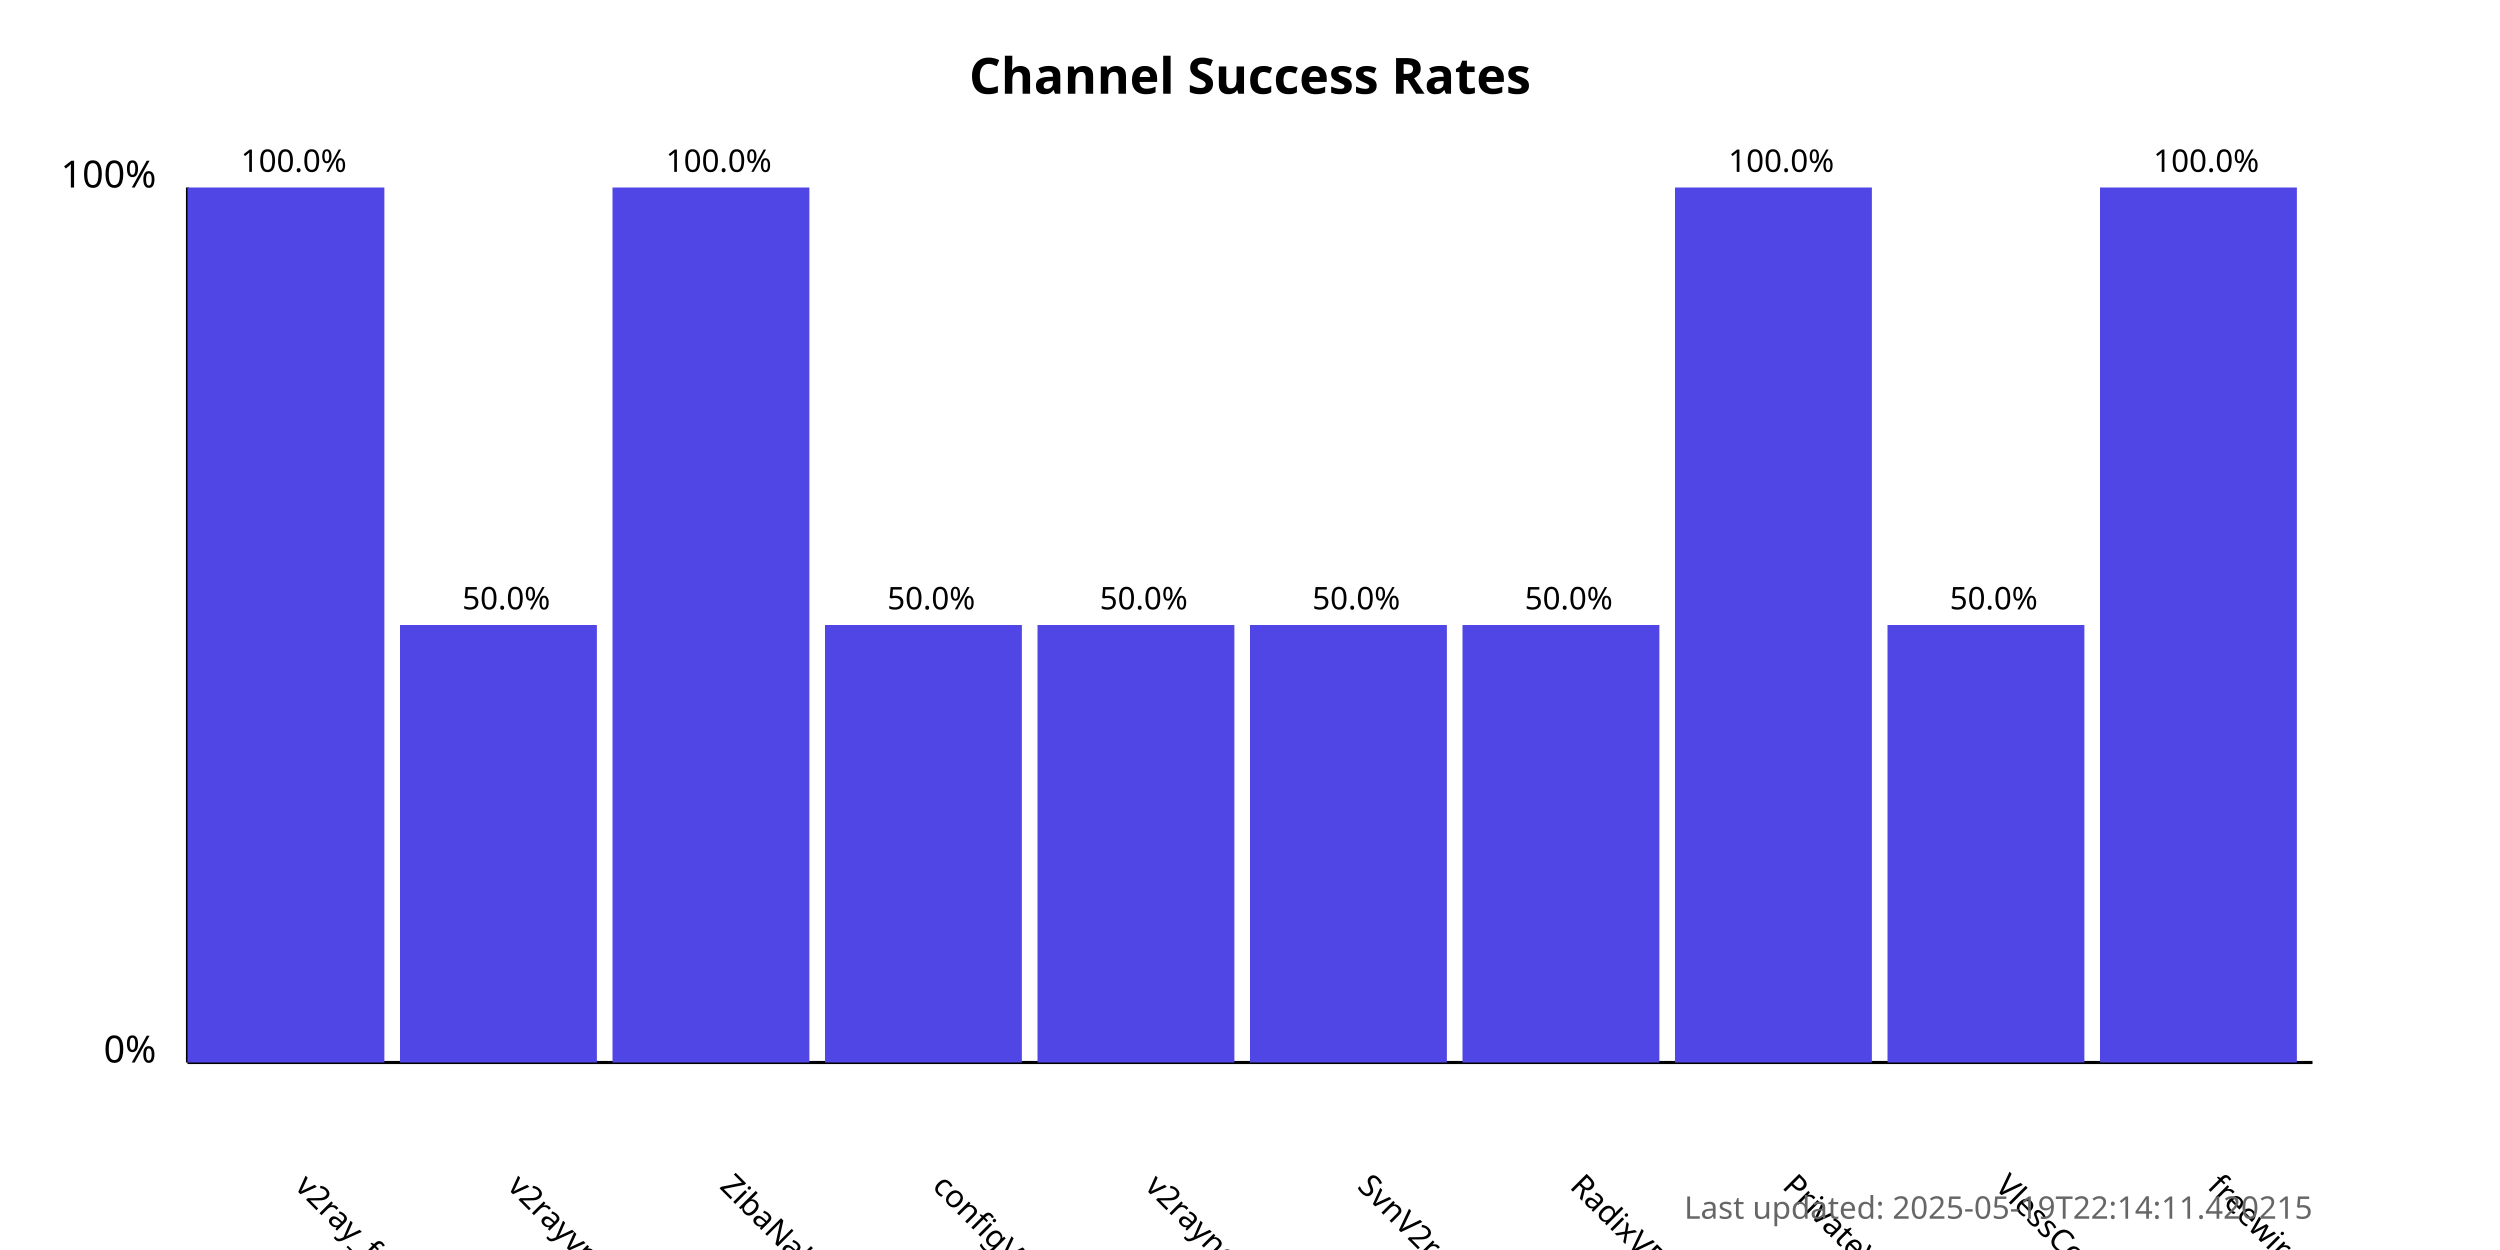
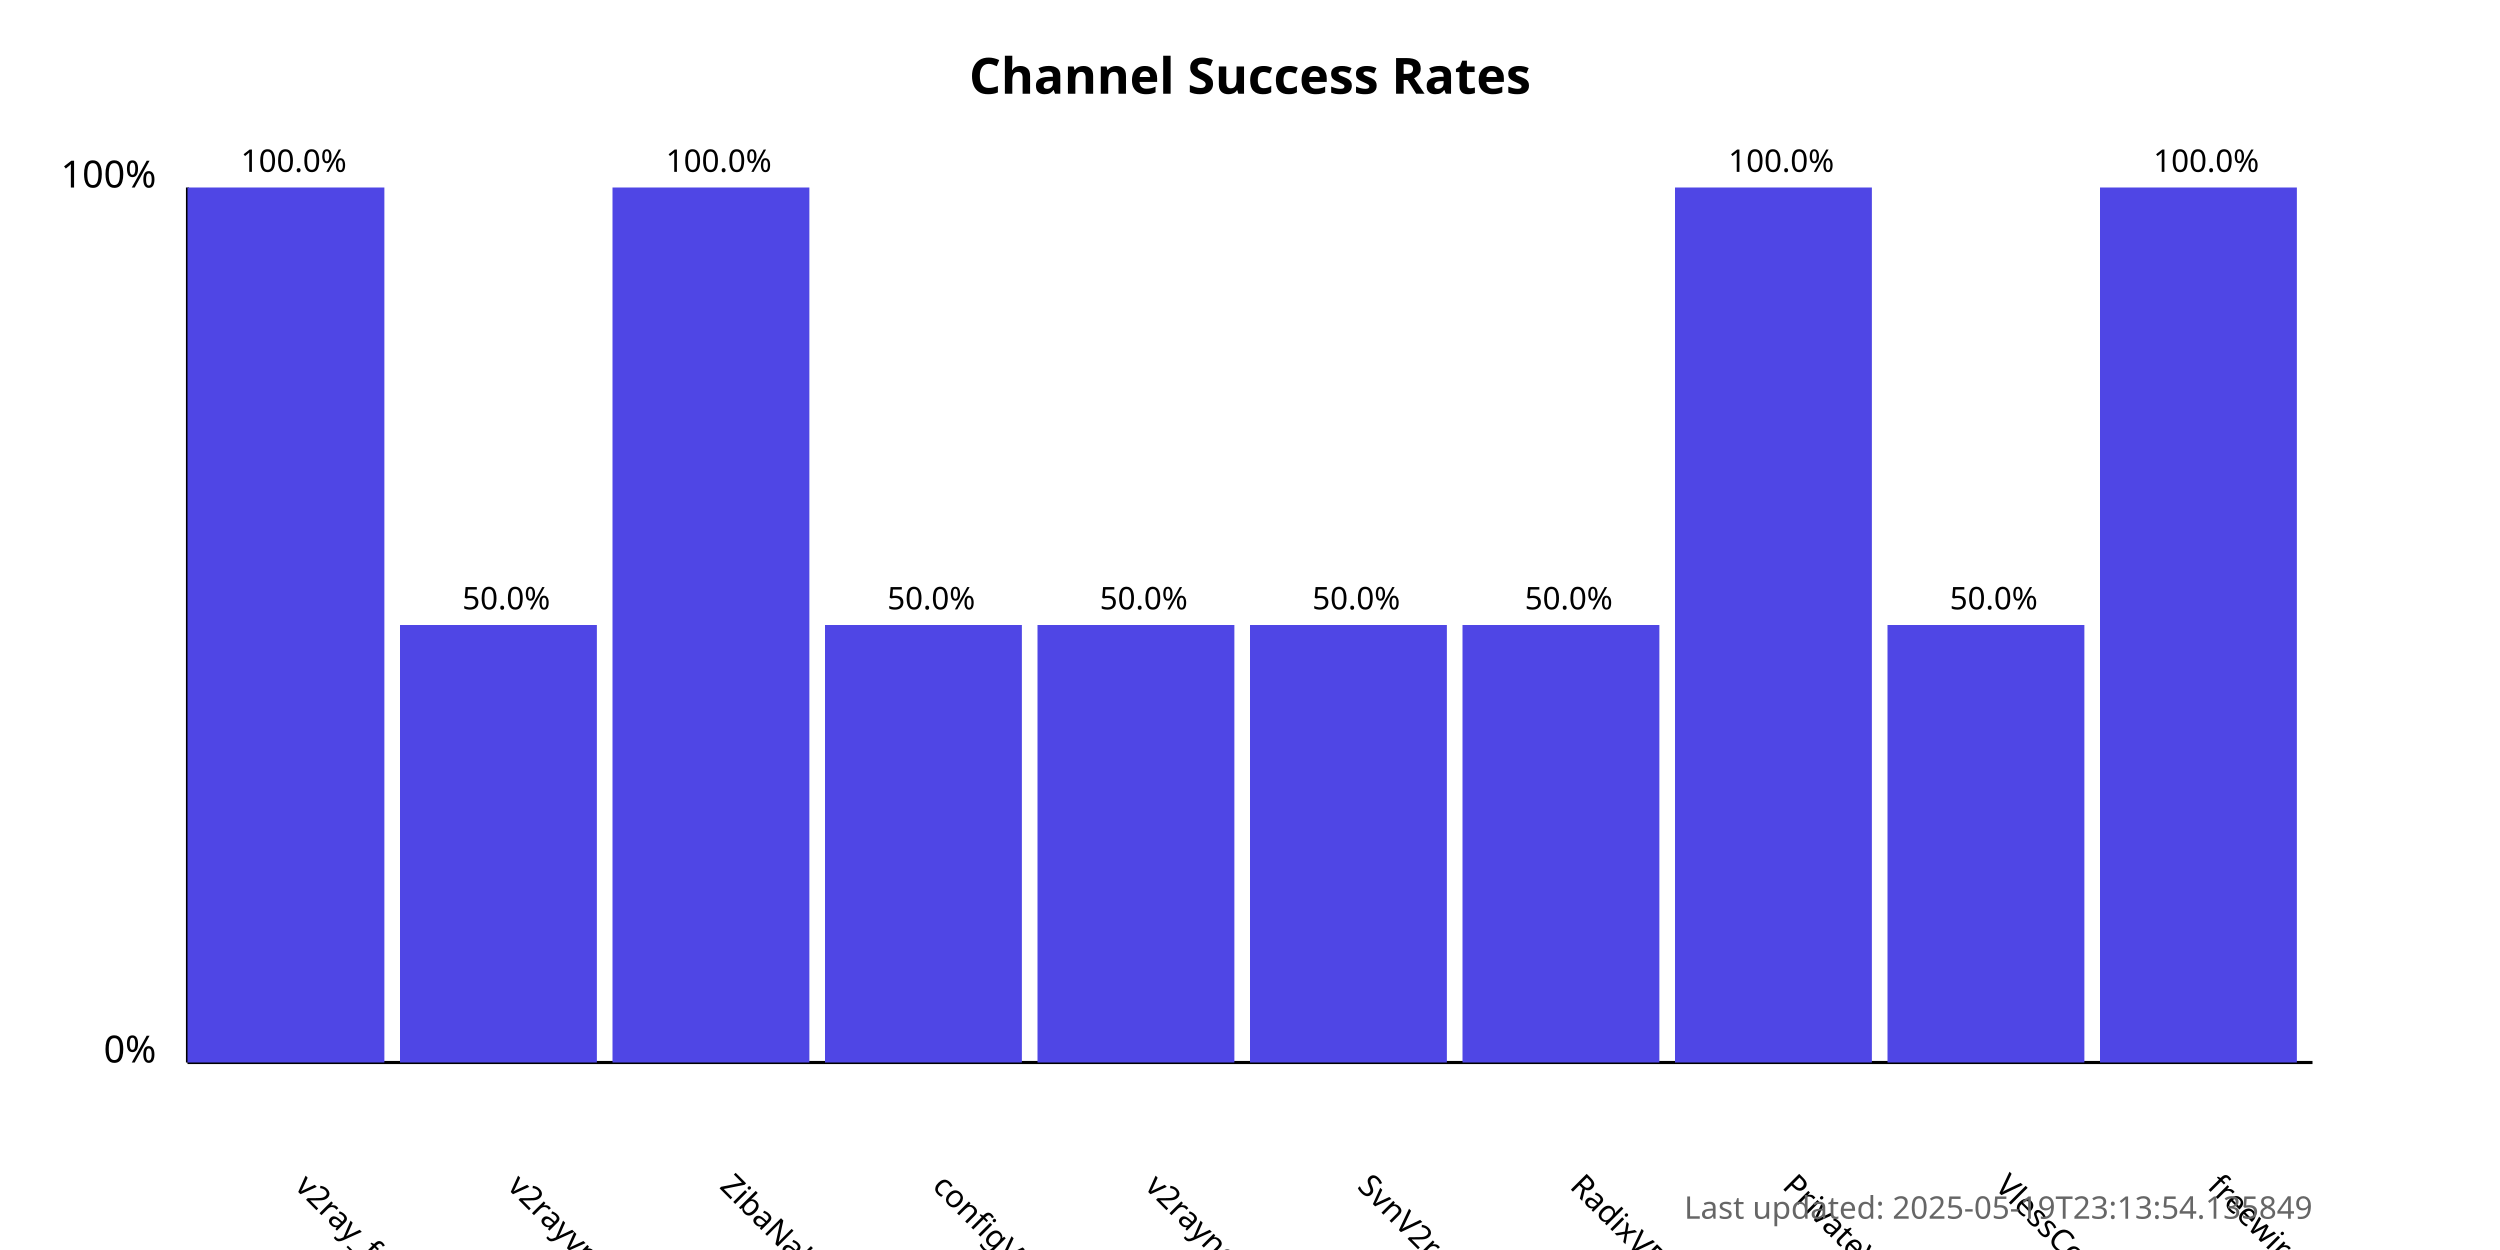
<svg xmlns="http://www.w3.org/2000/svg" width="800" height="400">
  <style>
            .chart-title { font: bold 16px sans-serif; }
            .axis-label { font: 12px sans-serif; }
            .tick-label { font: 10px sans-serif; }
            .bar { fill: #4f46e5; }
            .bar:hover { fill: #6366f1; }
            .timestamp { font: 10px sans-serif; fill: #666; }
        </style>
  <text x="400.0" y="30" text-anchor="middle" class="chart-title">
            Channel Success Rates
        </text>
  <line x1="60" y1="340" x2="60" y2="60" stroke="black" stroke-width="1" />
  <line x1="60" y1="340" x2="740" y2="340" stroke="black" stroke-width="1" />
  <text x="50" y="340" text-anchor="end" class="axis-label">0%</text>
  <text x="50" y="60" text-anchor="end" class="axis-label">100%</text>
  <g>
    <rect x="60" y="60.0" width="63.0" height="280.0" class="bar" />
    <text x="94.0" y="380" transform="rotate(45, 94.0, 380)" text-anchor="start" class="tick-label">
                v2ray_free_conf
            </text>
    <text x="94.0" y="55.0" text-anchor="middle" class="tick-label">
                100.0%
            </text>
  </g>
  <g>
    <rect x="128.0" y="200.0" width="63.0" height="140.0" class="bar" />
    <text x="162.0" y="380" transform="rotate(45, 162.0, 380)" text-anchor="start" class="tick-label">
                v2rayvpno
            </text>
    <text x="162.0" y="195.0" text-anchor="middle" class="tick-label">
                50.0%
            </text>
  </g>
  <g>
    <rect x="196.0" y="60.0" width="63.0" height="280.0" class="bar" />
    <text x="230.0" y="380" transform="rotate(45, 230.0, 380)" text-anchor="start" class="tick-label">
                ZibaNabz
            </text>
    <text x="230.0" y="55.0" text-anchor="middle" class="tick-label">
                100.0%
            </text>
  </g>
  <g>
    <rect x="264.0" y="200.0" width="63.0" height="140.0" class="bar" />
    <text x="298.0" y="380" transform="rotate(45, 298.0, 380)" text-anchor="start" class="tick-label">
                configV2rayForFree
            </text>
    <text x="298.0" y="195.0" text-anchor="middle" class="tick-label">
                50.0%
            </text>
  </g>
  <g>
    <rect x="332.0" y="200.0" width="63.0" height="140.0" class="bar" />
    <text x="366.0" y="380" transform="rotate(45, 366.0, 380)" text-anchor="start" class="tick-label">
                v2rayngvpn
            </text>
    <text x="366.0" y="195.0" text-anchor="middle" class="tick-label">
                50.0%
            </text>
  </g>
  <g>
    <rect x="400.0" y="200.0" width="63.0" height="140.0" class="bar" />
    <text x="434.0" y="380" transform="rotate(45, 434.0, 380)" text-anchor="start" class="tick-label">
                SvnV2ray
            </text>
    <text x="434.0" y="195.0" text-anchor="middle" class="tick-label">
                50.0%
            </text>
  </g>
  <g>
    <rect x="468.0" y="200.0" width="63.0" height="140.0" class="bar" />
    <text x="502.0" y="380" transform="rotate(45, 502.0, 380)" text-anchor="start" class="tick-label">
                RadixVPN
            </text>
    <text x="502.0" y="195.0" text-anchor="middle" class="tick-label">
                50.0%
            </text>
  </g>
  <g>
    <rect x="536.0" y="60.0" width="63.0" height="280.0" class="bar" />
    <text x="570.0" y="380" transform="rotate(45, 570.0, 380)" text-anchor="start" class="tick-label">
                PrivateVPNs
            </text>
    <text x="570.0" y="55.0" text-anchor="middle" class="tick-label">
                100.0%
            </text>
  </g>
  <g>
    <rect x="604.0" y="200.0" width="63.0" height="140.0" class="bar" />
    <text x="638.0" y="380" transform="rotate(45, 638.0, 380)" text-anchor="start" class="tick-label">
                VlessConfig
            </text>
    <text x="638.0" y="195.0" text-anchor="middle" class="tick-label">
                50.0%
            </text>
  </g>
  <g>
    <rect x="672.0" y="60.0" width="63.0" height="280.0" class="bar" />
    <text x="706.0" y="380" transform="rotate(45, 706.0, 380)" text-anchor="start" class="tick-label">
                freewireguard
            </text>
    <text x="706.0" y="55.0" text-anchor="middle" class="tick-label">
                100.0%
            </text>
  </g>
  <text x="740" y="390" text-anchor="end" class="timestamp">
-             Last updated: 2025-05-19T22:14:11.420215
+             Last updated: 2025-05-19T23:13:54.135849
        </text>
</svg>
